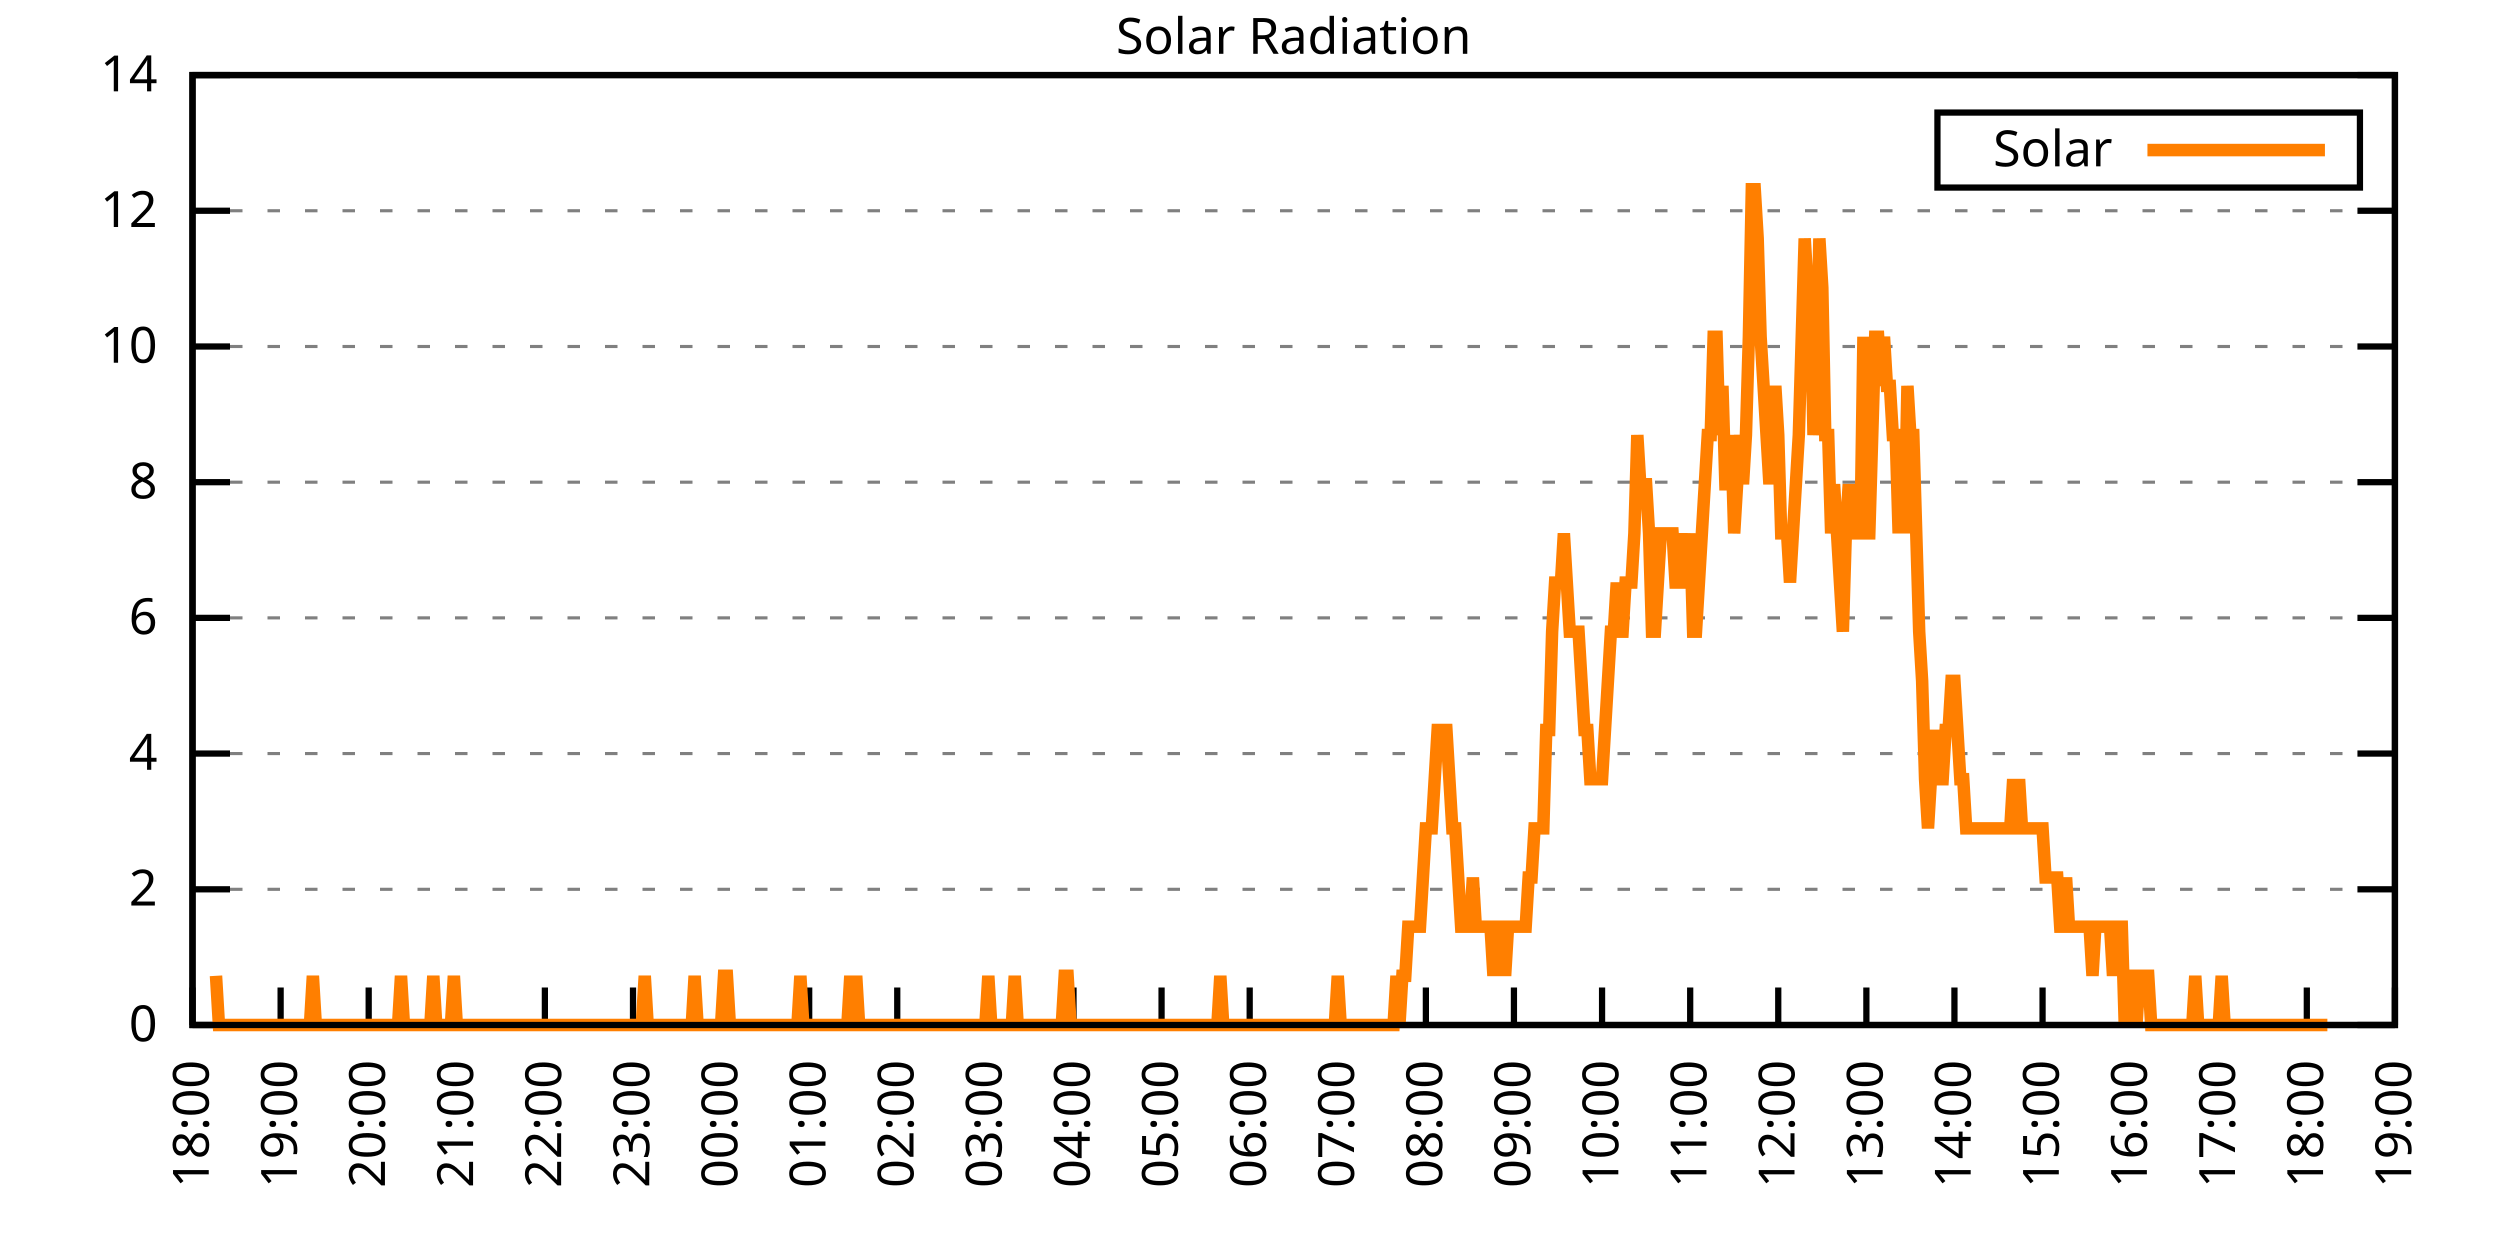
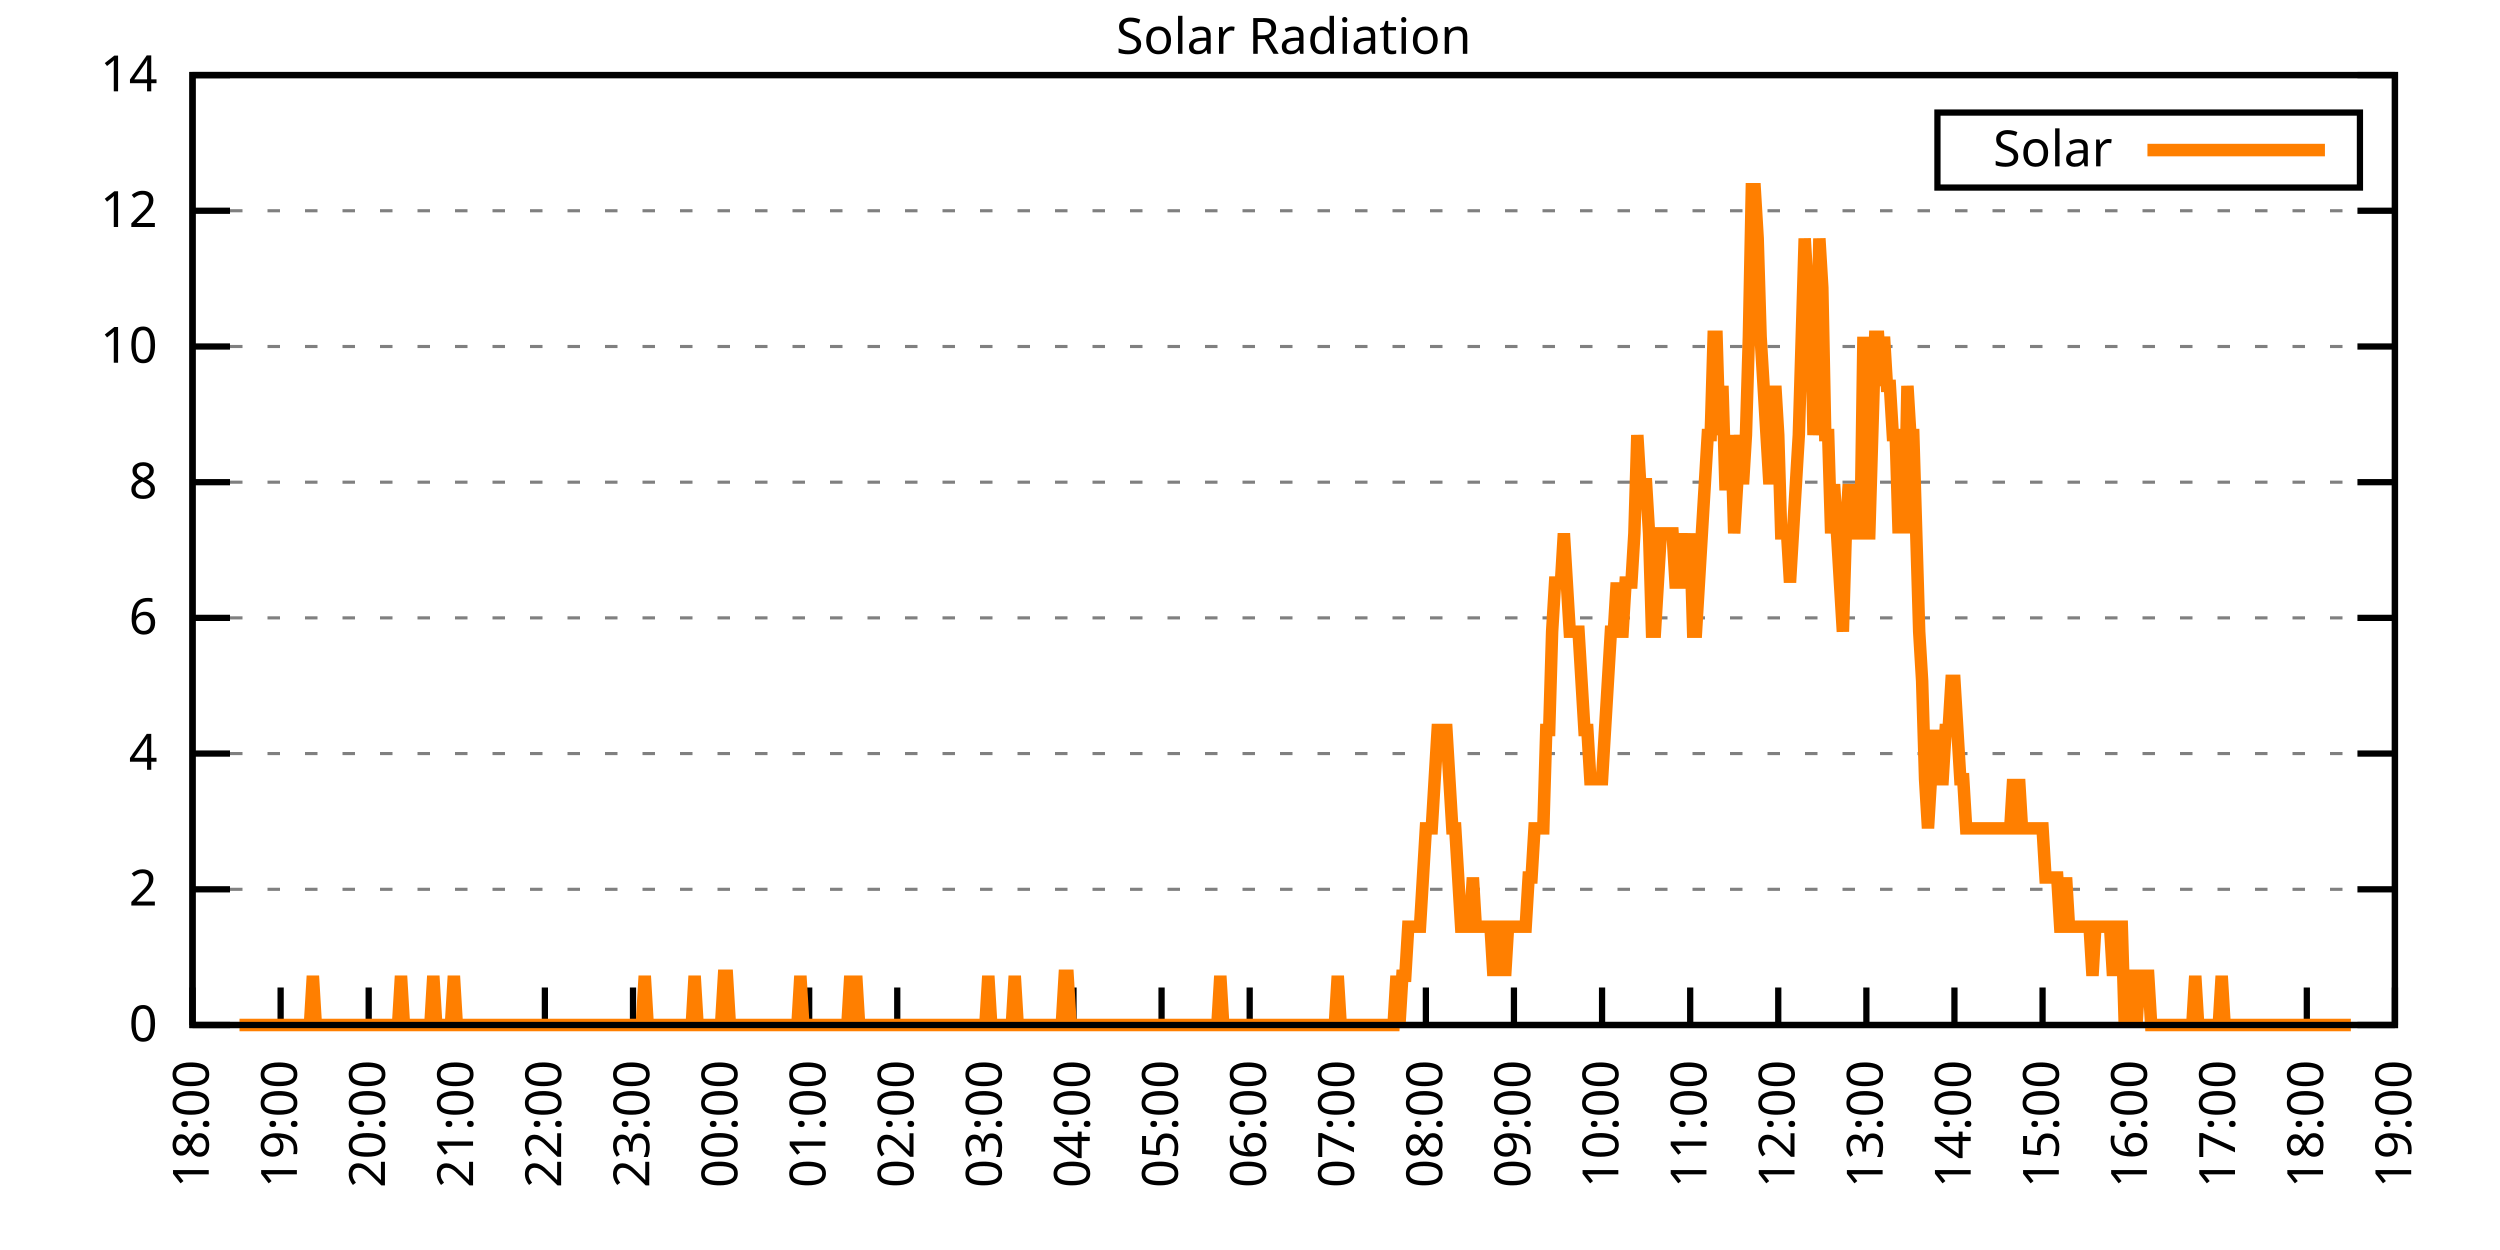
<svg xmlns="http://www.w3.org/2000/svg" xmlns:xlink="http://www.w3.org/1999/xlink" width="400" height="200" viewBox="0 0 400 200">
  <g id="gnuplot_canvas">
    <rect x="0" y="0" width="400" height="200" fill="none" />
    <defs>
      <circle id="gpDot" r="0.5" stroke-width="0.5" stroke="currentColor" />
      <path id="gpPt0" stroke-width="0.333" stroke="currentColor" d="M-1,0 h2 M0,-1 v2" />
      <path id="gpPt1" stroke-width="0.333" stroke="currentColor" d="M-1,-1 L1,1 M1,-1 L-1,1" />
      <path id="gpPt2" stroke-width="0.333" stroke="currentColor" d="M-1,0 L1,0 M0,-1 L0,1 M-1,-1 L1,1 M-1,1 L1,-1" />
      <rect id="gpPt3" stroke-width="0.333" stroke="currentColor" x="-1" y="-1" width="2" height="2" />
      <rect id="gpPt4" stroke-width="0.333" stroke="currentColor" fill="currentColor" x="-1" y="-1" width="2" height="2" />
      <circle id="gpPt5" stroke-width="0.333" stroke="currentColor" cx="0" cy="0" r="1" />
      <use xlink:href="#gpPt5" id="gpPt6" fill="currentColor" stroke="none" />
      <path id="gpPt7" stroke-width="0.333" stroke="currentColor" d="M0,-1.33 L-1.33,0.67 L1.33,0.67 z" />
      <use xlink:href="#gpPt7" id="gpPt8" fill="currentColor" stroke="none" />
      <use xlink:href="#gpPt7" id="gpPt9" stroke="currentColor" transform="rotate(180)" />
      <use xlink:href="#gpPt9" id="gpPt10" fill="currentColor" stroke="none" />
      <use xlink:href="#gpPt3" id="gpPt11" stroke="currentColor" transform="rotate(45)" />
      <use xlink:href="#gpPt11" id="gpPt12" fill="currentColor" stroke="none" />
      <path id="gpPt13" stroke-width="0.333" stroke="currentColor" d="M0,1.330 L1.265,0.411 L0.782,-1.067 L-0.782,-1.076 L-1.265,0.411 z" />
      <use xlink:href="#gpPt13" id="gpPt14" fill="currentColor" stroke="none" />
      <filter id="textbox" filterUnits="objectBoundingBox" x="0" y="0" height="1" width="1">
        <feFlood flood-color="white" flood-opacity="1" result="bgnd" />
        <feComposite in="SourceGraphic" in2="bgnd" operator="atop" />
      </filter>
      <filter id="greybox" filterUnits="objectBoundingBox" x="0" y="0" height="1" width="1">
        <feFlood flood-color="lightgrey" flood-opacity="1" result="grey" />
        <feComposite in="SourceGraphic" in2="grey" operator="atop" />
      </filter>
    </defs>
    <g fill="none" color="white" stroke="currentColor" stroke-width="1.00" stroke-linecap="butt" stroke-linejoin="miter">
</g>
    <g fill="none" color="black" stroke="currentColor" stroke-width="1.00" stroke-linecap="butt" stroke-linejoin="miter">
      <g stroke="none" shape-rendering="crispEdges">
        <polygon fill="rgb(255, 255, 255)" points="30.80,164.00 383.18,164.00 383.18,12.02 30.80,12.02 " />
      </g>
    </g>
    <g fill="none" color="black" stroke="currentColor" stroke-width="1.00" stroke-linecap="butt" stroke-linejoin="miter">
</g>
    <g fill="none" color="black" stroke="black" stroke-width="0.50" stroke-linecap="butt" stroke-linejoin="miter">
</g>
    <g fill="none" color="gray" stroke="currentColor" stroke-width="0.50" stroke-linecap="butt" stroke-linejoin="miter">
      <path stroke="gray" stroke-dasharray="2,4" class="gridline" d="M30.80,164.00 L383.19,164.00  " />
    </g>
    <g fill="none" color="gray" stroke="gray" stroke-width="1.00" stroke-linecap="butt" stroke-linejoin="miter">
</g>
    <g fill="none" color="black" stroke="currentColor" stroke-width="1.00" stroke-linecap="butt" stroke-linejoin="miter">
      <path stroke="black" d="M30.80,164.00 L36.80,164.00 M383.19,164.00 L377.19,164.00  " />
      <g transform="translate(25.20,166.60)" stroke="none" fill="black" font-family="Sans" font-size="8.00" text-anchor="end">
        <text>
          <tspan font-family="Sans"> 0</tspan>
        </text>
      </g>
    </g>
    <g fill="none" color="black" stroke="currentColor" stroke-width="1.00" stroke-linecap="butt" stroke-linejoin="miter">
</g>
    <g fill="none" color="black" stroke="black" stroke-width="0.50" stroke-linecap="butt" stroke-linejoin="miter">
</g>
    <g fill="none" color="gray" stroke="currentColor" stroke-width="0.50" stroke-linecap="butt" stroke-linejoin="miter">
      <path stroke="gray" stroke-dasharray="2,4" class="gridline" d="M30.80,142.29 L383.19,142.29  " />
    </g>
    <g fill="none" color="gray" stroke="gray" stroke-width="1.00" stroke-linecap="butt" stroke-linejoin="miter">
</g>
    <g fill="none" color="black" stroke="currentColor" stroke-width="1.00" stroke-linecap="butt" stroke-linejoin="miter">
      <path stroke="black" d="M30.80,142.29 L36.80,142.29 M383.19,142.29 L377.19,142.29  " />
      <g transform="translate(25.20,144.89)" stroke="none" fill="black" font-family="Sans" font-size="8.00" text-anchor="end">
        <text>
          <tspan font-family="Sans"> 2</tspan>
        </text>
      </g>
    </g>
    <g fill="none" color="black" stroke="currentColor" stroke-width="1.00" stroke-linecap="butt" stroke-linejoin="miter">
</g>
    <g fill="none" color="black" stroke="black" stroke-width="0.50" stroke-linecap="butt" stroke-linejoin="miter">
</g>
    <g fill="none" color="gray" stroke="currentColor" stroke-width="0.50" stroke-linecap="butt" stroke-linejoin="miter">
      <path stroke="gray" stroke-dasharray="2,4" class="gridline" d="M30.80,120.57 L383.19,120.57  " />
    </g>
    <g fill="none" color="gray" stroke="gray" stroke-width="1.00" stroke-linecap="butt" stroke-linejoin="miter">
</g>
    <g fill="none" color="black" stroke="currentColor" stroke-width="1.00" stroke-linecap="butt" stroke-linejoin="miter">
      <path stroke="black" d="M30.80,120.57 L36.80,120.57 M383.19,120.57 L377.19,120.57  " />
      <g transform="translate(25.20,123.17)" stroke="none" fill="black" font-family="Sans" font-size="8.00" text-anchor="end">
        <text>
          <tspan font-family="Sans"> 4</tspan>
        </text>
      </g>
    </g>
    <g fill="none" color="black" stroke="currentColor" stroke-width="1.00" stroke-linecap="butt" stroke-linejoin="miter">
</g>
    <g fill="none" color="black" stroke="black" stroke-width="0.50" stroke-linecap="butt" stroke-linejoin="miter">
</g>
    <g fill="none" color="gray" stroke="currentColor" stroke-width="0.50" stroke-linecap="butt" stroke-linejoin="miter">
      <path stroke="gray" stroke-dasharray="2,4" class="gridline" d="M30.80,98.86 L383.19,98.86  " />
    </g>
    <g fill="none" color="gray" stroke="gray" stroke-width="1.00" stroke-linecap="butt" stroke-linejoin="miter">
</g>
    <g fill="none" color="black" stroke="currentColor" stroke-width="1.00" stroke-linecap="butt" stroke-linejoin="miter">
      <path stroke="black" d="M30.80,98.86 L36.80,98.86 M383.19,98.86 L377.19,98.86  " />
      <g transform="translate(25.20,101.46)" stroke="none" fill="black" font-family="Sans" font-size="8.00" text-anchor="end">
        <text>
          <tspan font-family="Sans"> 6</tspan>
        </text>
      </g>
    </g>
    <g fill="none" color="black" stroke="currentColor" stroke-width="1.00" stroke-linecap="butt" stroke-linejoin="miter">
</g>
    <g fill="none" color="black" stroke="black" stroke-width="0.50" stroke-linecap="butt" stroke-linejoin="miter">
</g>
    <g fill="none" color="gray" stroke="currentColor" stroke-width="0.50" stroke-linecap="butt" stroke-linejoin="miter">
      <path stroke="gray" stroke-dasharray="2,4" class="gridline" d="M30.80,77.15 L383.19,77.15  " />
    </g>
    <g fill="none" color="gray" stroke="gray" stroke-width="1.00" stroke-linecap="butt" stroke-linejoin="miter">
</g>
    <g fill="none" color="black" stroke="currentColor" stroke-width="1.00" stroke-linecap="butt" stroke-linejoin="miter">
      <path stroke="black" d="M30.80,77.15 L36.80,77.15 M383.19,77.15 L377.19,77.15  " />
      <g transform="translate(25.20,79.75)" stroke="none" fill="black" font-family="Sans" font-size="8.00" text-anchor="end">
        <text>
          <tspan font-family="Sans"> 8</tspan>
        </text>
      </g>
    </g>
    <g fill="none" color="black" stroke="currentColor" stroke-width="1.00" stroke-linecap="butt" stroke-linejoin="miter">
</g>
    <g fill="none" color="black" stroke="black" stroke-width="0.50" stroke-linecap="butt" stroke-linejoin="miter">
</g>
    <g fill="none" color="gray" stroke="currentColor" stroke-width="0.50" stroke-linecap="butt" stroke-linejoin="miter">
      <path stroke="gray" stroke-dasharray="2,4" class="gridline" d="M30.80,55.44 L383.19,55.44  " />
    </g>
    <g fill="none" color="gray" stroke="gray" stroke-width="1.00" stroke-linecap="butt" stroke-linejoin="miter">
</g>
    <g fill="none" color="black" stroke="currentColor" stroke-width="1.00" stroke-linecap="butt" stroke-linejoin="miter">
      <path stroke="black" d="M30.80,55.44 L36.80,55.44 M383.19,55.44 L377.19,55.44  " />
      <g transform="translate(25.20,58.04)" stroke="none" fill="black" font-family="Sans" font-size="8.00" text-anchor="end">
        <text>
          <tspan font-family="Sans"> 10</tspan>
        </text>
      </g>
    </g>
    <g fill="none" color="black" stroke="currentColor" stroke-width="1.00" stroke-linecap="butt" stroke-linejoin="miter">
</g>
    <g fill="none" color="black" stroke="black" stroke-width="0.50" stroke-linecap="butt" stroke-linejoin="miter">
</g>
    <g fill="none" color="gray" stroke="currentColor" stroke-width="0.50" stroke-linecap="butt" stroke-linejoin="miter">
      <path stroke="gray" stroke-dasharray="2,4" class="gridline" d="M30.80,33.72 L383.19,33.72  " />
    </g>
    <g fill="none" color="gray" stroke="gray" stroke-width="1.00" stroke-linecap="butt" stroke-linejoin="miter">
</g>
    <g fill="none" color="black" stroke="currentColor" stroke-width="1.00" stroke-linecap="butt" stroke-linejoin="miter">
      <path stroke="black" d="M30.80,33.72 L36.80,33.72 M383.19,33.72 L377.19,33.72  " />
      <g transform="translate(25.20,36.32)" stroke="none" fill="black" font-family="Sans" font-size="8.00" text-anchor="end">
        <text>
          <tspan font-family="Sans"> 12</tspan>
        </text>
      </g>
    </g>
    <g fill="none" color="black" stroke="currentColor" stroke-width="1.00" stroke-linecap="butt" stroke-linejoin="miter">
</g>
    <g fill="none" color="black" stroke="black" stroke-width="0.50" stroke-linecap="butt" stroke-linejoin="miter">
</g>
    <g fill="none" color="gray" stroke="currentColor" stroke-width="0.50" stroke-linecap="butt" stroke-linejoin="miter">
      <path stroke="gray" stroke-dasharray="2,4" class="gridline" d="M30.80,12.01 L383.19,12.01  " />
    </g>
    <g fill="none" color="gray" stroke="gray" stroke-width="1.00" stroke-linecap="butt" stroke-linejoin="miter">
</g>
    <g fill="none" color="black" stroke="currentColor" stroke-width="1.00" stroke-linecap="butt" stroke-linejoin="miter">
      <path stroke="black" d="M30.80,12.01 L36.80,12.01 M383.19,12.01 L377.19,12.01  " />
      <g transform="translate(25.20,14.61)" stroke="none" fill="black" font-family="Sans" font-size="8.00" text-anchor="end">
        <text>
          <tspan font-family="Sans"> 14</tspan>
        </text>
      </g>
    </g>
    <g fill="none" color="black" stroke="currentColor" stroke-width="1.00" stroke-linecap="butt" stroke-linejoin="miter">
      <path stroke="black" d="M30.80,164.00 L30.80,158.00  " />
      <g transform="translate(33.40,169.60) rotate(270.00)" stroke="none" fill="black" font-family="Sans" font-size="8.00" text-anchor="end">
        <text>
          <tspan font-family="Sans">18:00</tspan>
        </text>
      </g>
    </g>
    <g fill="none" color="black" stroke="currentColor" stroke-width="1.00" stroke-linecap="butt" stroke-linejoin="miter">
      <path stroke="black" d="M44.90,164.00 L44.90,158.00  " />
      <g transform="translate(47.50,169.60) rotate(270.00)" stroke="none" fill="black" font-family="Sans" font-size="8.00" text-anchor="end">
        <text>
          <tspan font-family="Sans">19:00</tspan>
        </text>
      </g>
    </g>
    <g fill="none" color="black" stroke="currentColor" stroke-width="1.00" stroke-linecap="butt" stroke-linejoin="miter">
      <path stroke="black" d="M58.99,164.00 L58.99,158.00  " />
      <g transform="translate(61.59,169.60) rotate(270.00)" stroke="none" fill="black" font-family="Sans" font-size="8.00" text-anchor="end">
        <text>
          <tspan font-family="Sans">20:00</tspan>
        </text>
      </g>
    </g>
    <g fill="none" color="black" stroke="currentColor" stroke-width="1.00" stroke-linecap="butt" stroke-linejoin="miter">
      <path stroke="black" d="M73.09,164.00 L73.09,158.00  " />
      <g transform="translate(75.69,169.60) rotate(270.00)" stroke="none" fill="black" font-family="Sans" font-size="8.00" text-anchor="end">
        <text>
          <tspan font-family="Sans">21:00</tspan>
        </text>
      </g>
    </g>
    <g fill="none" color="black" stroke="currentColor" stroke-width="1.00" stroke-linecap="butt" stroke-linejoin="miter">
      <path stroke="black" d="M87.18,164.00 L87.18,158.00  " />
      <g transform="translate(89.78,169.60) rotate(270.00)" stroke="none" fill="black" font-family="Sans" font-size="8.00" text-anchor="end">
        <text>
          <tspan font-family="Sans">22:00</tspan>
        </text>
      </g>
    </g>
    <g fill="none" color="black" stroke="currentColor" stroke-width="1.00" stroke-linecap="butt" stroke-linejoin="miter">
      <path stroke="black" d="M101.28,164.00 L101.28,158.00  " />
      <g transform="translate(103.88,169.60) rotate(270.00)" stroke="none" fill="black" font-family="Sans" font-size="8.00" text-anchor="end">
        <text>
          <tspan font-family="Sans">23:00</tspan>
        </text>
      </g>
    </g>
    <g fill="none" color="black" stroke="currentColor" stroke-width="1.00" stroke-linecap="butt" stroke-linejoin="miter">
      <path stroke="black" d="M115.37,164.00 L115.37,158.00  " />
      <g transform="translate(117.97,169.60) rotate(270.00)" stroke="none" fill="black" font-family="Sans" font-size="8.00" text-anchor="end">
        <text>
          <tspan font-family="Sans">00:00</tspan>
        </text>
      </g>
    </g>
    <g fill="none" color="black" stroke="currentColor" stroke-width="1.00" stroke-linecap="butt" stroke-linejoin="miter">
      <path stroke="black" d="M129.47,164.00 L129.47,158.00  " />
      <g transform="translate(132.07,169.60) rotate(270.00)" stroke="none" fill="black" font-family="Sans" font-size="8.00" text-anchor="end">
        <text>
          <tspan font-family="Sans">01:00</tspan>
        </text>
      </g>
    </g>
    <g fill="none" color="black" stroke="currentColor" stroke-width="1.00" stroke-linecap="butt" stroke-linejoin="miter">
      <path stroke="black" d="M143.56,164.00 L143.56,158.00  " />
      <g transform="translate(146.16,169.60) rotate(270.00)" stroke="none" fill="black" font-family="Sans" font-size="8.00" text-anchor="end">
        <text>
          <tspan font-family="Sans">02:00</tspan>
        </text>
      </g>
    </g>
    <g fill="none" color="black" stroke="currentColor" stroke-width="1.00" stroke-linecap="butt" stroke-linejoin="miter">
      <path stroke="black" d="M157.66,164.00 L157.66,158.00  " />
      <g transform="translate(160.26,169.60) rotate(270.00)" stroke="none" fill="black" font-family="Sans" font-size="8.00" text-anchor="end">
        <text>
          <tspan font-family="Sans">03:00</tspan>
        </text>
      </g>
    </g>
    <g fill="none" color="black" stroke="currentColor" stroke-width="1.00" stroke-linecap="butt" stroke-linejoin="miter">
      <path stroke="black" d="M171.76,164.00 L171.76,158.00  " />
      <g transform="translate(174.36,169.60) rotate(270.00)" stroke="none" fill="black" font-family="Sans" font-size="8.00" text-anchor="end">
        <text>
          <tspan font-family="Sans">04:00</tspan>
        </text>
      </g>
    </g>
    <g fill="none" color="black" stroke="currentColor" stroke-width="1.00" stroke-linecap="butt" stroke-linejoin="miter">
      <path stroke="black" d="M185.85,164.00 L185.85,158.00  " />
      <g transform="translate(188.45,169.60) rotate(270.00)" stroke="none" fill="black" font-family="Sans" font-size="8.00" text-anchor="end">
        <text>
          <tspan font-family="Sans">05:00</tspan>
        </text>
      </g>
    </g>
    <g fill="none" color="black" stroke="currentColor" stroke-width="1.00" stroke-linecap="butt" stroke-linejoin="miter">
      <path stroke="black" d="M199.95,164.00 L199.95,158.00  " />
      <g transform="translate(202.55,169.60) rotate(270.00)" stroke="none" fill="black" font-family="Sans" font-size="8.00" text-anchor="end">
        <text>
          <tspan font-family="Sans">06:00</tspan>
        </text>
      </g>
    </g>
    <g fill="none" color="black" stroke="currentColor" stroke-width="1.00" stroke-linecap="butt" stroke-linejoin="miter">
      <path stroke="black" d="M214.04,164.00 L214.04,158.00  " />
      <g transform="translate(216.64,169.60) rotate(270.00)" stroke="none" fill="black" font-family="Sans" font-size="8.00" text-anchor="end">
        <text>
          <tspan font-family="Sans">07:00</tspan>
        </text>
      </g>
    </g>
    <g fill="none" color="black" stroke="currentColor" stroke-width="1.00" stroke-linecap="butt" stroke-linejoin="miter">
      <path stroke="black" d="M228.14,164.00 L228.14,158.00  " />
      <g transform="translate(230.74,169.60) rotate(270.00)" stroke="none" fill="black" font-family="Sans" font-size="8.00" text-anchor="end">
        <text>
          <tspan font-family="Sans">08:00</tspan>
        </text>
      </g>
    </g>
    <g fill="none" color="black" stroke="currentColor" stroke-width="1.00" stroke-linecap="butt" stroke-linejoin="miter">
      <path stroke="black" d="M242.23,164.00 L242.23,158.00  " />
      <g transform="translate(244.83,169.60) rotate(270.00)" stroke="none" fill="black" font-family="Sans" font-size="8.00" text-anchor="end">
        <text>
          <tspan font-family="Sans">09:00</tspan>
        </text>
      </g>
    </g>
    <g fill="none" color="black" stroke="currentColor" stroke-width="1.00" stroke-linecap="butt" stroke-linejoin="miter">
      <path stroke="black" d="M256.33,164.00 L256.33,158.00  " />
      <g transform="translate(258.93,169.60) rotate(270.00)" stroke="none" fill="black" font-family="Sans" font-size="8.00" text-anchor="end">
        <text>
          <tspan font-family="Sans">10:00</tspan>
        </text>
      </g>
    </g>
    <g fill="none" color="black" stroke="currentColor" stroke-width="1.00" stroke-linecap="butt" stroke-linejoin="miter">
      <path stroke="black" d="M270.43,164.00 L270.43,158.00  " />
      <g transform="translate(273.03,169.60) rotate(270.00)" stroke="none" fill="black" font-family="Sans" font-size="8.00" text-anchor="end">
        <text>
          <tspan font-family="Sans">11:00</tspan>
        </text>
      </g>
    </g>
    <g fill="none" color="black" stroke="currentColor" stroke-width="1.00" stroke-linecap="butt" stroke-linejoin="miter">
      <path stroke="black" d="M284.52,164.00 L284.52,158.00  " />
      <g transform="translate(287.12,169.60) rotate(270.00)" stroke="none" fill="black" font-family="Sans" font-size="8.00" text-anchor="end">
        <text>
          <tspan font-family="Sans">12:00</tspan>
        </text>
      </g>
    </g>
    <g fill="none" color="black" stroke="currentColor" stroke-width="1.00" stroke-linecap="butt" stroke-linejoin="miter">
      <path stroke="black" d="M298.62,164.00 L298.62,158.00  " />
      <g transform="translate(301.22,169.60) rotate(270.00)" stroke="none" fill="black" font-family="Sans" font-size="8.00" text-anchor="end">
        <text>
          <tspan font-family="Sans">13:00</tspan>
        </text>
      </g>
    </g>
    <g fill="none" color="black" stroke="currentColor" stroke-width="1.00" stroke-linecap="butt" stroke-linejoin="miter">
      <path stroke="black" d="M312.71,164.00 L312.71,158.00  " />
      <g transform="translate(315.31,169.60) rotate(270.00)" stroke="none" fill="black" font-family="Sans" font-size="8.00" text-anchor="end">
        <text>
          <tspan font-family="Sans">14:00</tspan>
        </text>
      </g>
    </g>
    <g fill="none" color="black" stroke="currentColor" stroke-width="1.00" stroke-linecap="butt" stroke-linejoin="miter">
      <path stroke="black" d="M326.81,164.00 L326.81,158.00  " />
      <g transform="translate(329.41,169.60) rotate(270.00)" stroke="none" fill="black" font-family="Sans" font-size="8.00" text-anchor="end">
        <text>
          <tspan font-family="Sans">15:00</tspan>
        </text>
      </g>
    </g>
    <g fill="none" color="black" stroke="currentColor" stroke-width="1.00" stroke-linecap="butt" stroke-linejoin="miter">
      <path stroke="black" d="M340.90,164.00 L340.90,158.00  " />
      <g transform="translate(343.50,169.60) rotate(270.00)" stroke="none" fill="black" font-family="Sans" font-size="8.00" text-anchor="end">
        <text>
          <tspan font-family="Sans">16:00</tspan>
        </text>
      </g>
    </g>
    <g fill="none" color="black" stroke="currentColor" stroke-width="1.00" stroke-linecap="butt" stroke-linejoin="miter">
      <path stroke="black" d="M355.00,164.00 L355.00,158.00  " />
      <g transform="translate(357.60,169.60) rotate(270.00)" stroke="none" fill="black" font-family="Sans" font-size="8.00" text-anchor="end">
        <text>
          <tspan font-family="Sans">17:00</tspan>
        </text>
      </g>
    </g>
    <g fill="none" color="black" stroke="currentColor" stroke-width="1.00" stroke-linecap="butt" stroke-linejoin="miter">
      <path stroke="black" d="M369.09,164.00 L369.09,158.00  " />
      <g transform="translate(371.69,169.60) rotate(270.00)" stroke="none" fill="black" font-family="Sans" font-size="8.00" text-anchor="end">
        <text>
          <tspan font-family="Sans">18:00</tspan>
        </text>
      </g>
    </g>
    <g fill="none" color="black" stroke="currentColor" stroke-width="1.00" stroke-linecap="butt" stroke-linejoin="miter">
      <path stroke="black" d="M383.19,164.00 L383.19,158.00  " />
      <g transform="translate(385.79,169.60) rotate(270.00)" stroke="none" fill="black" font-family="Sans" font-size="8.00" text-anchor="end">
        <text>
          <tspan font-family="Sans">19:00</tspan>
        </text>
      </g>
    </g>
    <g fill="none" color="black" stroke="currentColor" stroke-width="1.00" stroke-linecap="butt" stroke-linejoin="miter">
</g>
    <g fill="none" color="black" stroke="currentColor" stroke-width="1.00" stroke-linecap="butt" stroke-linejoin="miter">
      <path stroke="black" d="M30.80,12.01 L30.80,164.00 L383.19,164.00 L383.19,12.01 L30.80,12.01 Z  " />
    </g>
    <g fill="none" color="black" stroke="currentColor" stroke-width="1.00" stroke-linecap="butt" stroke-linejoin="miter">
</g>
    <g fill="none" color="black" stroke="currentColor" stroke-width="1.00" stroke-linecap="butt" stroke-linejoin="miter">
      <path stroke="black" d="M309.99,30.01 L309.99,18.01 L377.59,18.01 L377.59,30.01 L309.99,30.01 Z  " />
    </g>
    <g id="Solar_Radiation_plot_1">
      <g fill="none" color="white" stroke="black" stroke-width="2.00" stroke-linecap="butt" stroke-linejoin="miter">
</g>
      <g fill="none" color="black" stroke="currentColor" stroke-width="2.00" stroke-linecap="butt" stroke-linejoin="miter">
        <g transform="translate(337.99,26.61)" stroke="none" fill="black" font-family="Sans" font-size="8.00" text-anchor="end">
          <text>
            <tspan font-family="Sans">Solar</tspan>
          </text>
        </g>
      </g>
      <g fill="none" color="black" stroke="currentColor" stroke-width="2.00" stroke-linecap="butt" stroke-linejoin="miter">
-         <path stroke="rgb(255, 127,   0)" d="M343.59,24.01 L371.99,24.01 M34.56,156.13 L35.03,164.00 L35.50,164.00 L35.97,164.00 L36.44,164.00 L36.91,164.00   L37.38,164.00 L37.85,164.00 L38.32,164.00 L38.79,164.00 L39.26,164.00 L39.73,164.00 L40.20,164.00 L40.67,164.00   L41.14,164.00 L41.61,164.00 L42.08,164.00 L42.55,164.00 L43.02,164.00 L43.49,164.00 L43.96,164.00 L44.43,164.00   L44.90,164.00 L45.37,164.00 L45.84,164.00 L46.31,164.00 L46.78,164.00 L47.24,164.00 L47.71,164.00 L48.18,164.00   L48.65,164.00 L49.12,164.00 L49.59,164.00 L50.06,156.13 L50.53,164.00 L51.00,164.00 L51.47,164.00 L51.94,164.00   L52.41,164.00 L52.88,164.00 L53.35,164.00 L53.82,164.00 L54.29,164.00 L54.76,164.00 L55.23,164.00 L55.70,164.00   L56.17,164.00 L56.64,164.00 L57.11,164.00 L57.58,164.00 L58.05,164.00 L58.52,164.00 L58.99,164.00 L59.46,164.00   L59.93,164.00 L60.40,164.00 L60.87,164.00 L61.34,164.00 L61.81,164.00 L62.28,164.00 L62.75,164.00 L63.22,164.00   L63.69,164.00 L64.16,156.13 L64.63,164.00 L65.10,164.00 L65.57,164.00 L66.04,164.00 L66.51,164.00 L66.98,164.00   L67.45,164.00 L67.92,164.00 L68.39,164.00 L68.86,164.00 L69.33,156.13 L69.80,164.00 L70.27,164.00 L70.74,164.00   L71.21,164.00 L71.68,164.00 L72.15,164.00 L72.62,156.13 L73.09,164.00 L73.56,164.00 L74.03,164.00 L74.50,164.00   L74.97,164.00 L75.44,164.00 L75.91,164.00 L76.38,164.00 L76.85,164.00 L77.32,164.00 L77.79,164.00 L78.26,164.00   L78.73,164.00 L79.19,164.00 L79.66,164.00 L80.13,164.00 L80.60,164.00 L81.07,164.00 L81.54,164.00 L82.01,164.00   L82.48,164.00 L82.95,164.00 L83.42,164.00 L83.89,164.00 L84.36,164.00 L84.83,164.00 L85.30,164.00 L85.77,164.00   L86.24,164.00 L86.71,164.00 L87.18,164.00 L87.65,164.00 L88.12,164.00 L88.59,164.00 L89.06,164.00 L89.53,164.00   L90.00,164.00 L90.47,164.00 L90.94,164.00 L91.41,164.00 L91.88,164.00 L92.35,164.00 L92.82,164.00 L93.29,164.00   L93.76,164.00 L94.23,164.00 L94.70,164.00 L95.17,164.00 L95.64,164.00 L96.11,164.00 L96.58,164.00 L97.05,164.00   L97.52,164.00 L97.99,164.00 L98.46,164.00 L98.93,164.00 L99.40,164.00 L99.87,164.00 L100.34,164.00 L100.81,164.00   L101.28,164.00 L101.75,164.00 L102.22,164.00 L102.69,164.00 L103.16,156.13 L103.63,164.00 L104.10,164.00 L104.57,164.00   L105.04,164.00 L105.51,164.00 L105.98,164.00 L106.45,164.00 L106.92,164.00 L107.39,164.00 L107.86,164.00 L108.33,164.00   L108.80,164.00 L109.27,164.00 L109.74,164.00 L110.21,164.00 L110.68,164.00 L111.14,156.13 L111.61,164.00 L112.08,164.00   L112.55,164.00 L113.02,164.00 L113.49,164.00 L113.96,164.00 L114.43,164.00 L114.90,164.00 L115.37,164.00 L115.84,156.13   L116.31,156.13 L116.78,164.00 L117.25,164.00 L117.72,164.00 L118.19,164.00 L118.66,164.00 L119.13,164.00 L119.60,164.00   L120.07,164.00 L120.54,164.00 L121.01,164.00 L121.48,164.00 L121.95,164.00 L122.42,164.00 L122.89,164.00 L123.36,164.00   L123.83,164.00 L124.30,164.00 L124.77,164.00 L125.24,164.00 L125.71,164.00 L126.18,164.00 L126.65,164.00 L127.12,164.00   L127.59,164.00 L128.06,156.13 L128.53,164.00 L129.00,164.00 L129.47,164.00 L129.94,164.00 L130.41,164.00 L130.88,164.00   L131.35,164.00 L131.82,164.00 L132.29,164.00 L132.76,164.00 L133.23,164.00 L133.70,164.00 L134.17,164.00 L134.64,164.00   L135.11,164.00 L135.58,164.00 L136.05,156.13 L136.52,164.00 L136.99,156.13 L137.46,164.00 L137.93,164.00 L138.40,164.00   L138.87,164.00 L139.34,164.00 L139.81,164.00 L140.28,164.00 L140.75,164.00 L141.22,164.00 L141.69,164.00 L142.16,164.00   L142.63,164.00 L143.09,164.00 L143.56,164.00 L144.03,164.00 L144.50,164.00 L144.97,164.00 L145.44,164.00 L145.91,164.00   L146.38,164.00 L146.85,164.00 L147.32,164.00 L147.79,164.00 L148.26,164.00 L148.73,164.00 L149.20,164.00 L149.67,164.00   L150.14,164.00 L150.61,164.00 L151.08,164.00 L151.55,164.00 L152.02,164.00 L152.49,164.00 L152.96,164.00 L153.43,164.00   L153.90,164.00 L154.37,164.00 L154.84,164.00 L155.31,164.00 L155.78,164.00 L156.25,164.00 L156.72,164.00 L157.19,164.00   L157.66,164.00 L158.13,156.13 L158.60,164.00 L159.07,164.00 L159.54,164.00 L160.01,164.00 L160.48,164.00 L160.95,164.00   L161.42,164.00 L161.89,164.00 L162.36,156.13 L162.83,164.00 L163.30,164.00 L163.77,164.00 L164.24,164.00 L164.71,164.00   L165.18,164.00 L165.65,164.00 L166.12,164.00 L166.59,164.00 L167.06,164.00 L167.53,164.00 L168.00,164.00 L168.47,164.00   L168.94,164.00 L169.41,164.00 L169.88,164.00 L170.35,156.13 L170.82,156.13 L171.29,164.00 L171.76,164.00 L172.23,164.00   L172.70,164.00 L173.17,164.00 L173.64,164.00 L174.11,164.00 L174.58,164.00 L175.04,164.00 L175.51,164.00 L175.98,164.00   L176.45,164.00 L176.92,164.00 L177.39,164.00 L177.86,164.00 L178.33,164.00 L178.80,164.00 L179.27,164.00 L179.74,164.00   L180.21,164.00 L180.68,164.00 L181.15,164.00 L181.62,164.00 L182.09,164.00 L182.56,164.00 L183.03,164.00 L183.50,164.00   L183.97,164.00 L184.44,164.00 L184.91,164.00 L185.38,164.00 L185.85,164.00 L186.32,164.00 L186.79,164.00 L187.26,164.00   L187.73,164.00 L188.20,164.00 L188.67,164.00 L189.14,164.00 L189.61,164.00 L190.08,164.00 L190.55,164.00 L191.02,164.00   L191.49,164.00 L191.96,164.00 L192.43,164.00 L192.90,164.00 L193.37,164.00 L193.84,164.00 L194.31,164.00 L194.78,164.00   L195.25,156.13 L195.72,164.00 L196.19,164.00 L196.66,164.00 L197.13,164.00 L197.60,164.00 L198.07,164.00 L198.54,164.00   L199.01,164.00 L199.48,164.00 L199.95,164.00 L200.42,164.00 L200.89,164.00 L201.36,164.00 L201.83,164.00 L202.30,164.00   L202.77,164.00 L203.24,164.00 L203.71,164.00 L204.18,164.00 L204.65,164.00 L205.12,164.00 L205.59,164.00 L206.06,164.00   L206.53,164.00 L207.00,164.00 L207.46,164.00 L207.93,164.00 L208.40,164.00 L208.87,164.00 L209.34,164.00 L209.81,164.00   L210.28,164.00 L210.75,164.00 L211.22,164.00 L211.69,164.00 L212.16,164.00 L212.63,164.00 L213.10,164.00 L213.57,164.00   L214.04,156.13 L214.51,164.00 L214.98,164.00 L215.45,164.00 L215.92,164.00 L216.39,164.00 L216.86,164.00 L217.33,164.00   L217.80,164.00 L218.27,164.00 L218.74,164.00 L219.21,164.00 L219.68,164.00 L220.15,164.00 L220.62,164.00 L221.09,164.00   L221.56,164.00 L222.03,164.00 L222.50,164.00 L222.97,164.00 L223.44,156.13 L223.91,164.00 L224.38,156.13 L224.85,156.13   L225.32,148.27 L225.79,148.27 L226.26,148.27 L226.73,148.27 L227.20,148.27 L227.67,140.40 L228.14,132.54 L228.61,132.54   L229.08,132.54 L229.55,124.67 L230.02,116.80 L230.49,116.80 L230.96,116.80 L231.43,116.80 L231.90,124.67 L232.37,132.54   L232.84,132.54 L233.31,140.40 L233.78,148.27 L234.25,148.27 L234.72,148.27 L235.19,148.27 L235.66,140.40 L236.13,148.27   L236.60,148.27 L237.07,148.27 L237.54,148.27 L238.01,148.27 L238.48,148.27 L238.95,156.13 L239.41,148.27 L239.88,148.27   L240.35,148.27 L240.82,156.13 L241.29,148.27 L241.76,148.27 L242.23,148.27 L242.70,148.27 L243.17,148.27 L243.64,148.27   L244.11,148.27 L244.58,140.40 L245.05,140.40 L245.52,132.54 L245.99,132.54 L246.46,132.54 L246.93,132.54 L247.40,116.80   L247.87,116.80 L248.34,101.07 L248.81,93.21 L249.28,93.21 L249.75,93.21 L250.22,85.34 L250.69,93.21 L251.16,101.07   L251.63,101.07 L252.10,101.07 L252.57,101.07 L253.04,108.94 L253.51,116.80 L253.98,116.80 L254.45,124.67 L254.92,124.67   L255.39,124.67 L255.86,124.67 L256.33,124.67 L256.80,116.80 L257.27,108.94 L257.74,101.07 L258.21,101.07 L258.68,93.21   L259.15,101.07 L259.62,101.07 L260.09,93.21 L260.56,93.21 L261.03,93.21 L261.50,85.34 L261.97,69.61 L262.44,77.48   L262.91,77.48 L263.38,77.48 L263.85,85.34 L264.32,101.07 L264.79,101.07 L265.26,93.21 L265.73,85.34 L266.20,85.34   L266.67,85.34 L267.14,85.34 L267.61,85.34 L268.08,93.21 L268.55,93.21 L269.02,85.34 L269.49,93.21 L269.96,93.21   L270.43,85.34 L270.90,101.07 L271.36,101.07 L271.83,93.21 L272.30,85.34 L272.77,77.48 L273.24,69.61 L273.71,69.61   L274.18,53.88 L274.65,53.88 L275.12,69.61 L275.59,61.74 L276.06,77.48 L276.53,77.48 L277.00,69.61 L277.47,85.34   L277.94,77.48 L278.41,69.61 L278.88,77.48 L279.35,69.61 L279.82,53.88 L280.29,30.28 L280.76,30.28 L281.23,38.15   L281.70,53.88 L282.17,61.74 L282.64,69.61 L283.11,77.48 L283.58,69.61 L284.05,61.74 L284.52,69.61 L284.99,85.34   L285.46,85.34 L285.93,85.34 L286.40,93.21 L286.87,85.34 L287.34,77.48 L287.81,69.61 L288.28,53.88 L288.75,38.15   L289.22,46.01 L289.69,46.01 L290.16,69.61 L290.63,61.74 L291.10,38.15 L291.57,46.01 L292.04,69.61 L292.51,69.61   L292.98,85.34 L293.45,77.48 L293.92,85.34 L294.39,93.21 L294.86,101.07 L295.33,85.34 L295.80,77.48 L296.27,85.34   L296.74,85.34 L297.21,85.34 L297.68,85.34 L298.15,53.88 L298.62,85.34 L299.09,85.34 L299.56,69.61 L300.03,53.88   L300.50,53.88 L300.97,61.74 L301.44,53.88 L301.91,61.74 L302.38,61.74 L302.85,69.61 L303.31,69.61 L303.78,85.34   L304.25,69.61 L304.72,85.34 L305.19,61.74 L305.66,69.61 L306.13,69.61 L306.60,85.34 L307.07,101.07 L307.54,108.94   L308.01,124.67 L308.48,132.54 L308.95,124.67 L309.42,116.80 L309.89,124.67 L310.36,124.67 L310.83,124.67 L311.30,116.80   L311.77,116.80 L312.24,108.94 L312.71,108.94 L313.18,116.80 L313.65,124.67 L314.12,124.67 L314.59,132.54 L315.06,132.54   L315.53,132.54 L316.00,132.54 L316.47,132.54 L316.94,132.54 L317.41,132.54 L317.88,132.54 L318.35,132.54 L318.82,132.54   L319.29,132.54 L319.76,132.54 L320.23,132.54 L320.70,132.54 L321.17,132.54 L321.64,132.54 L322.11,124.67 L322.58,132.54   L323.05,124.67 L323.52,132.54 L323.99,132.54 L324.46,132.54 L324.93,132.54 L325.40,132.54 L325.87,132.54 L326.34,132.54   L326.81,132.54 L327.28,140.40 L327.75,140.40 L328.22,140.40 L328.69,140.40 L329.16,140.40 L329.63,148.27 L330.10,148.27   L330.57,140.40 L331.04,148.27 L331.51,148.27 L331.98,148.27 L332.45,148.27 L332.92,148.27 L333.39,148.27 L333.86,148.27   L334.33,148.27 L334.80,156.13 L335.26,148.27 L335.73,148.27 L336.20,148.27 L336.67,148.27 L337.14,148.27 L337.61,148.27   L338.08,156.13 L338.55,148.27 L339.02,148.27 L339.49,148.27 L339.96,164.00 L340.43,156.13 L340.90,156.13 L341.37,156.13   L341.84,164.00 L342.31,156.13 L342.78,156.13 L343.25,156.13 L343.72,156.13 L344.19,164.00 L344.66,164.00 L345.13,164.00   L345.60,164.00 L346.07,164.00 L346.54,164.00 L347.01,164.00 L347.48,164.00 L347.95,164.00 L348.42,164.00 L348.89,164.00   L349.36,164.00 L349.83,164.00 L350.30,164.00 L350.77,164.00 L351.24,156.13 L351.71,164.00 L352.18,164.00 L352.65,164.00   L353.12,164.00 L353.59,164.00 L354.06,164.00 L354.53,164.00 L355.00,164.00 L355.47,156.13 L355.94,164.00 L356.41,164.00   L356.88,164.00 L357.35,164.00 L357.82,164.00 L358.29,164.00 L358.76,164.00 L359.23,164.00 L359.70,164.00 L360.17,164.00   L360.64,164.00 L361.11,164.00 L361.58,164.00 L362.05,164.00 L362.52,164.00 L362.99,164.00 L363.46,164.00 L363.93,164.00   L364.40,164.00 L364.87,164.00 L365.34,164.00 L365.81,164.00 L366.28,164.00 L366.75,164.00 L367.21,164.00 L367.68,164.00   L368.15,164.00 L368.62,164.00 L369.09,164.00 L369.56,164.00 L370.03,164.00 L370.50,164.00 L370.97,164.00 L371.44,164.00   L371.91,164.00 L372.38,164.00  " />
+         <path stroke="rgb(255, 127,   0)" d="M343.59,24.01 L371.99,24.01 M38.32,164.00 L38.79,164.00 L39.26,164.00 L39.73,164.00 L40.20,164.00 L40.67,164.00   L41.14,164.00 L41.61,164.00 L42.08,164.00 L42.55,164.00 L43.02,164.00 L43.49,164.00 L43.96,164.00 L44.43,164.00   L44.90,164.00 L45.37,164.00 L45.84,164.00 L46.31,164.00 L46.78,164.00 L47.24,164.00 L47.71,164.00 L48.18,164.00   L48.65,164.00 L49.12,164.00 L49.59,164.00 L50.06,156.13 L50.53,164.00 L51.00,164.00 L51.47,164.00 L51.94,164.00   L52.41,164.00 L52.88,164.00 L53.35,164.00 L53.82,164.00 L54.29,164.00 L54.76,164.00 L55.23,164.00 L55.70,164.00   L56.17,164.00 L56.64,164.00 L57.11,164.00 L57.58,164.00 L58.05,164.00 L58.52,164.00 L58.99,164.00 L59.46,164.00   L59.93,164.00 L60.40,164.00 L60.87,164.00 L61.34,164.00 L61.81,164.00 L62.28,164.00 L62.75,164.00 L63.22,164.00   L63.69,164.00 L64.16,156.13 L64.63,164.00 L65.10,164.00 L65.57,164.00 L66.04,164.00 L66.51,164.00 L66.98,164.00   L67.45,164.00 L67.92,164.00 L68.39,164.00 L68.86,164.00 L69.33,156.13 L69.80,164.00 L70.27,164.00 L70.74,164.00   L71.21,164.00 L71.68,164.00 L72.15,164.00 L72.62,156.13 L73.09,164.00 L73.56,164.00 L74.03,164.00 L74.50,164.00   L74.97,164.00 L75.44,164.00 L75.91,164.00 L76.38,164.00 L76.85,164.00 L77.32,164.00 L77.79,164.00 L78.26,164.00   L78.73,164.00 L79.19,164.00 L79.66,164.00 L80.13,164.00 L80.60,164.00 L81.07,164.00 L81.54,164.00 L82.01,164.00   L82.48,164.00 L82.95,164.00 L83.42,164.00 L83.89,164.00 L84.36,164.00 L84.83,164.00 L85.30,164.00 L85.77,164.00   L86.24,164.00 L86.71,164.00 L87.18,164.00 L87.65,164.00 L88.12,164.00 L88.59,164.00 L89.06,164.00 L89.53,164.00   L90.00,164.00 L90.47,164.00 L90.94,164.00 L91.41,164.00 L91.88,164.00 L92.35,164.00 L92.82,164.00 L93.29,164.00   L93.76,164.00 L94.23,164.00 L94.70,164.00 L95.17,164.00 L95.64,164.00 L96.11,164.00 L96.58,164.00 L97.05,164.00   L97.52,164.00 L97.99,164.00 L98.46,164.00 L98.93,164.00 L99.40,164.00 L99.87,164.00 L100.34,164.00 L100.81,164.00   L101.28,164.00 L101.75,164.00 L102.22,164.00 L102.69,164.00 L103.16,156.13 L103.63,164.00 L104.10,164.00 L104.57,164.00   L105.04,164.00 L105.51,164.00 L105.98,164.00 L106.45,164.00 L106.92,164.00 L107.39,164.00 L107.86,164.00 L108.33,164.00   L108.80,164.00 L109.27,164.00 L109.74,164.00 L110.21,164.00 L110.68,164.00 L111.14,156.13 L111.61,164.00 L112.08,164.00   L112.55,164.00 L113.02,164.00 L113.49,164.00 L113.96,164.00 L114.43,164.00 L114.90,164.00 L115.37,164.00 L115.84,156.13   L116.31,156.13 L116.78,164.00 L117.25,164.00 L117.72,164.00 L118.19,164.00 L118.66,164.00 L119.13,164.00 L119.60,164.00   L120.07,164.00 L120.54,164.00 L121.01,164.00 L121.48,164.00 L121.95,164.00 L122.42,164.00 L122.89,164.00 L123.36,164.00   L123.83,164.00 L124.30,164.00 L124.77,164.00 L125.24,164.00 L125.71,164.00 L126.18,164.00 L126.65,164.00 L127.12,164.00   L127.59,164.00 L128.06,156.13 L128.53,164.00 L129.00,164.00 L129.47,164.00 L129.94,164.00 L130.41,164.00 L130.88,164.00   L131.35,164.00 L131.82,164.00 L132.29,164.00 L132.76,164.00 L133.23,164.00 L133.70,164.00 L134.17,164.00 L134.64,164.00   L135.11,164.00 L135.58,164.00 L136.05,156.13 L136.52,164.00 L136.99,156.13 L137.46,164.00 L137.93,164.00 L138.40,164.00   L138.87,164.00 L139.34,164.00 L139.81,164.00 L140.28,164.00 L140.75,164.00 L141.22,164.00 L141.69,164.00 L142.16,164.00   L142.63,164.00 L143.09,164.00 L143.56,164.00 L144.03,164.00 L144.50,164.00 L144.97,164.00 L145.44,164.00 L145.91,164.00   L146.38,164.00 L146.85,164.00 L147.32,164.00 L147.79,164.00 L148.26,164.00 L148.73,164.00 L149.20,164.00 L149.67,164.00   L150.14,164.00 L150.61,164.00 L151.08,164.00 L151.55,164.00 L152.02,164.00 L152.49,164.00 L152.96,164.00 L153.43,164.00   L153.90,164.00 L154.37,164.00 L154.84,164.00 L155.31,164.00 L155.78,164.00 L156.25,164.00 L156.72,164.00 L157.19,164.00   L157.66,164.00 L158.13,156.13 L158.60,164.00 L159.07,164.00 L159.54,164.00 L160.01,164.00 L160.48,164.00 L160.95,164.00   L161.42,164.00 L161.89,164.00 L162.36,156.13 L162.83,164.00 L163.30,164.00 L163.77,164.00 L164.24,164.00 L164.71,164.00   L165.18,164.00 L165.65,164.00 L166.12,164.00 L166.59,164.00 L167.06,164.00 L167.53,164.00 L168.00,164.00 L168.47,164.00   L168.94,164.00 L169.41,164.00 L169.88,164.00 L170.35,156.13 L170.82,156.13 L171.29,164.00 L171.76,164.00 L172.23,164.00   L172.70,164.00 L173.17,164.00 L173.64,164.00 L174.11,164.00 L174.58,164.00 L175.04,164.00 L175.51,164.00 L175.98,164.00   L176.45,164.00 L176.92,164.00 L177.39,164.00 L177.86,164.00 L178.33,164.00 L178.80,164.00 L179.27,164.00 L179.74,164.00   L180.21,164.00 L180.68,164.00 L181.15,164.00 L181.62,164.00 L182.09,164.00 L182.56,164.00 L183.03,164.00 L183.50,164.00   L183.97,164.00 L184.44,164.00 L184.91,164.00 L185.38,164.00 L185.85,164.00 L186.32,164.00 L186.79,164.00 L187.26,164.00   L187.73,164.00 L188.20,164.00 L188.67,164.00 L189.14,164.00 L189.61,164.00 L190.08,164.00 L190.55,164.00 L191.02,164.00   L191.49,164.00 L191.96,164.00 L192.43,164.00 L192.90,164.00 L193.37,164.00 L193.84,164.00 L194.31,164.00 L194.78,164.00   L195.25,156.13 L195.72,164.00 L196.19,164.00 L196.66,164.00 L197.13,164.00 L197.60,164.00 L198.07,164.00 L198.54,164.00   L199.01,164.00 L199.48,164.00 L199.95,164.00 L200.42,164.00 L200.89,164.00 L201.36,164.00 L201.83,164.00 L202.30,164.00   L202.77,164.00 L203.24,164.00 L203.71,164.00 L204.18,164.00 L204.65,164.00 L205.12,164.00 L205.59,164.00 L206.06,164.00   L206.53,164.00 L207.00,164.00 L207.46,164.00 L207.93,164.00 L208.40,164.00 L208.87,164.00 L209.34,164.00 L209.81,164.00   L210.28,164.00 L210.75,164.00 L211.22,164.00 L211.69,164.00 L212.16,164.00 L212.63,164.00 L213.10,164.00 L213.57,164.00   L214.04,156.13 L214.51,164.00 L214.98,164.00 L215.45,164.00 L215.92,164.00 L216.39,164.00 L216.86,164.00 L217.33,164.00   L217.80,164.00 L218.27,164.00 L218.74,164.00 L219.21,164.00 L219.68,164.00 L220.15,164.00 L220.62,164.00 L221.09,164.00   L221.56,164.00 L222.03,164.00 L222.50,164.00 L222.97,164.00 L223.44,156.13 L223.91,164.00 L224.38,156.13 L224.85,156.13   L225.32,148.27 L225.79,148.27 L226.26,148.27 L226.73,148.27 L227.20,148.27 L227.67,140.40 L228.14,132.54 L228.61,132.54   L229.08,132.54 L229.55,124.67 L230.02,116.80 L230.49,116.80 L230.96,116.80 L231.43,116.80 L231.90,124.67 L232.37,132.54   L232.84,132.54 L233.31,140.40 L233.78,148.27 L234.25,148.27 L234.72,148.27 L235.19,148.27 L235.66,140.40 L236.13,148.27   L236.60,148.27 L237.07,148.27 L237.54,148.27 L238.01,148.27 L238.48,148.27 L238.95,156.13 L239.41,148.27 L239.88,148.27   L240.35,148.27 L240.82,156.13 L241.29,148.27 L241.76,148.27 L242.23,148.27 L242.70,148.27 L243.17,148.27 L243.64,148.27   L244.11,148.27 L244.58,140.40 L245.05,140.40 L245.52,132.54 L245.99,132.54 L246.46,132.54 L246.93,132.54 L247.40,116.80   L247.87,116.80 L248.34,101.07 L248.81,93.21 L249.28,93.21 L249.75,93.21 L250.22,85.34 L250.69,93.21 L251.16,101.07   L251.63,101.07 L252.10,101.07 L252.57,101.07 L253.04,108.94 L253.51,116.80 L253.98,116.80 L254.45,124.67 L254.92,124.67   L255.39,124.67 L255.86,124.67 L256.33,124.67 L256.80,116.80 L257.27,108.94 L257.74,101.07 L258.21,101.07 L258.68,93.21   L259.15,101.07 L259.62,101.07 L260.09,93.21 L260.56,93.21 L261.03,93.21 L261.50,85.34 L261.97,69.61 L262.44,77.48   L262.91,77.48 L263.38,77.48 L263.85,85.34 L264.32,101.07 L264.79,101.07 L265.26,93.21 L265.73,85.34 L266.20,85.34   L266.67,85.34 L267.14,85.34 L267.61,85.34 L268.08,93.21 L268.55,93.21 L269.02,85.34 L269.49,93.21 L269.96,93.21   L270.43,85.34 L270.90,101.07 L271.36,101.07 L271.83,93.21 L272.30,85.34 L272.77,77.48 L273.24,69.61 L273.71,69.61   L274.18,53.88 L274.65,53.88 L275.12,69.61 L275.59,61.74 L276.06,77.48 L276.53,77.48 L277.00,69.61 L277.47,85.34   L277.94,77.48 L278.41,69.61 L278.88,77.48 L279.35,69.61 L279.82,53.88 L280.29,30.28 L280.76,30.28 L281.23,38.15   L281.70,53.88 L282.17,61.74 L282.64,69.61 L283.11,77.48 L283.58,69.61 L284.05,61.74 L284.52,69.61 L284.99,85.34   L285.46,85.34 L285.93,85.34 L286.40,93.21 L286.87,85.34 L287.34,77.48 L287.81,69.61 L288.28,53.88 L288.75,38.15   L289.22,46.01 L289.69,46.01 L290.16,69.61 L290.63,61.74 L291.10,38.15 L291.57,46.01 L292.04,69.61 L292.51,69.61   L292.98,85.34 L293.45,77.48 L293.92,85.34 L294.39,93.21 L294.86,101.07 L295.33,85.34 L295.80,77.48 L296.27,85.34   L296.74,85.34 L297.21,85.34 L297.68,85.34 L298.15,53.88 L298.62,85.34 L299.09,85.34 L299.56,69.61 L300.03,53.88   L300.50,53.88 L300.97,61.74 L301.44,53.88 L301.91,61.74 L302.38,61.74 L302.85,69.61 L303.31,69.61 L303.78,85.34   L304.25,69.61 L304.72,85.34 L305.19,61.74 L305.66,69.61 L306.13,69.61 L306.60,85.34 L307.07,101.07 L307.54,108.94   L308.01,124.67 L308.48,132.54 L308.95,124.67 L309.42,116.80 L309.89,124.67 L310.36,124.67 L310.83,124.67 L311.30,116.80   L311.77,116.80 L312.24,108.94 L312.71,108.94 L313.18,116.80 L313.65,124.67 L314.12,124.67 L314.59,132.54 L315.06,132.54   L315.53,132.54 L316.00,132.54 L316.47,132.54 L316.94,132.54 L317.41,132.54 L317.88,132.54 L318.35,132.54 L318.82,132.54   L319.29,132.54 L319.76,132.54 L320.23,132.54 L320.70,132.54 L321.17,132.54 L321.64,132.54 L322.11,124.67 L322.58,132.54   L323.05,124.67 L323.52,132.54 L323.99,132.54 L324.46,132.54 L324.93,132.54 L325.40,132.54 L325.87,132.54 L326.34,132.54   L326.81,132.54 L327.28,140.40 L327.75,140.40 L328.22,140.40 L328.69,140.40 L329.16,140.40 L329.63,148.27 L330.10,148.27   L330.57,140.40 L331.04,148.27 L331.51,148.27 L331.98,148.27 L332.45,148.27 L332.92,148.27 L333.39,148.27 L333.86,148.27   L334.33,148.27 L334.80,156.13 L335.26,148.27 L335.73,148.27 L336.20,148.27 L336.67,148.27 L337.14,148.27 L337.61,148.27   L338.08,156.13 L338.55,148.27 L339.02,148.27 L339.49,148.27 L339.96,164.00 L340.43,156.13 L340.90,156.13 L341.37,156.13   L341.84,164.00 L342.31,156.13 L342.78,156.13 L343.25,156.13 L343.72,156.13 L344.19,164.00 L344.66,164.00 L345.13,164.00   L345.60,164.00 L346.07,164.00 L346.54,164.00 L347.01,164.00 L347.48,164.00 L347.95,164.00 L348.42,164.00 L348.89,164.00   L349.36,164.00 L349.83,164.00 L350.30,164.00 L350.77,164.00 L351.24,156.13 L351.71,164.00 L352.18,164.00 L352.65,164.00   L353.12,164.00 L353.59,164.00 L354.06,164.00 L354.53,164.00 L355.00,164.00 L355.47,156.13 L355.94,164.00 L356.41,164.00   L356.88,164.00 L357.35,164.00 L357.82,164.00 L358.29,164.00 L358.76,164.00 L359.23,164.00 L359.70,164.00 L360.17,164.00   L360.64,164.00 L361.11,164.00 L361.58,164.00 L362.05,164.00 L362.52,164.00 L362.99,164.00 L363.46,164.00 L363.93,164.00   L364.40,164.00 L364.87,164.00 L365.34,164.00 L365.81,164.00 L366.28,164.00 L366.75,164.00 L367.21,164.00 L367.68,164.00   L368.15,164.00 L368.62,164.00 L369.09,164.00 L369.56,164.00 L370.03,164.00 L370.50,164.00 L370.97,164.00 L371.44,164.00   L371.91,164.00 L372.38,164.00 L372.85,164.00 L373.32,164.00 L373.79,164.00 L374.26,164.00 L374.73,164.00 L375.20,164.00   L375.67,164.00 L376.14,164.00  " />
      </g>
    </g>
    <g fill="none" color="black" stroke="currentColor" stroke-width="2.00" stroke-linecap="butt" stroke-linejoin="miter">
</g>
    <g fill="none" color="black" stroke="black" stroke-width="1.00" stroke-linecap="butt" stroke-linejoin="miter">
</g>
    <g fill="none" color="black" stroke="currentColor" stroke-width="1.00" stroke-linecap="butt" stroke-linejoin="miter">
      <path stroke="black" d="M30.80,12.01 L30.80,164.00 L383.19,164.00 L383.19,12.01 L30.80,12.01 Z  " />
      <g transform="translate(6.80,88.01) rotate(270.00)" stroke="none" fill="black" font-family="Sans" font-size="8.00" text-anchor="middle">
        <text />
      </g>
    </g>
    <g fill="none" color="black" stroke="currentColor" stroke-width="1.00" stroke-linecap="butt" stroke-linejoin="miter">
</g>
    <g fill="none" color="black" stroke="currentColor" stroke-width="1.00" stroke-linecap="butt" stroke-linejoin="miter">
      <g transform="translate(206.99,8.61)" stroke="none" fill="black" font-family="Sans" font-size="8.00" text-anchor="middle">
        <text>
          <tspan font-family="Sans">Solar Radiation</tspan>
        </text>
      </g>
    </g>
    <g fill="none" color="black" stroke="currentColor" stroke-width="1.00" stroke-linecap="butt" stroke-linejoin="miter">
</g>
  </g>
</svg>
